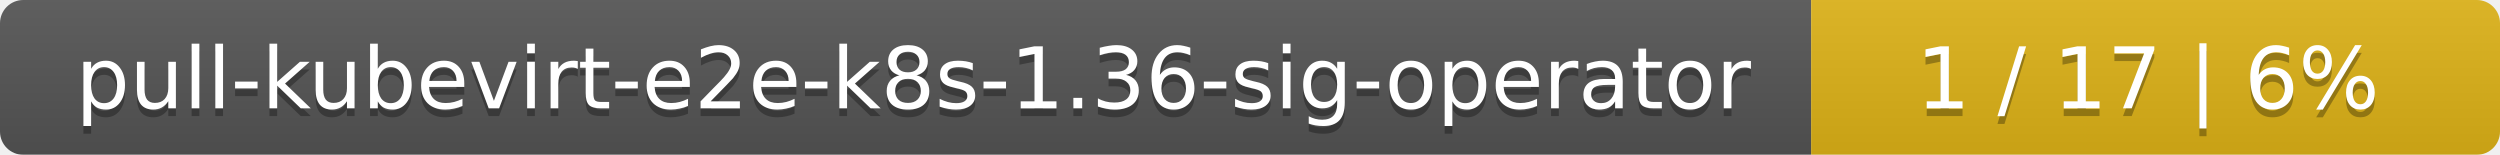
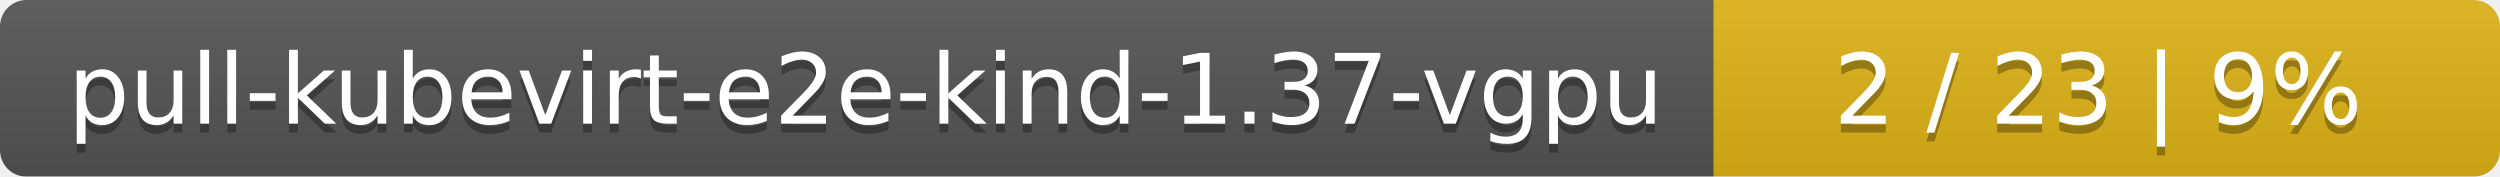
- <svg xmlns="http://www.w3.org/2000/svg" width="323" height="20">
+ <svg xmlns="http://www.w3.org/2000/svg" width="283" height="20">
  <linearGradient id="smooth" x2="0" y2="100%">
    <stop offset="0" stop-color="#bbb" stop-opacity=".1" />
    <stop offset="1" stop-opacity=".1" />
  </linearGradient>
  <mask id="round">
-     <rect width="323" height="20" rx="3" fill="#fff" />
+     <rect width="283" height="20" rx="3" fill="#fff" />
  </mask>
  <g mask="url(#round)">
-     <rect width="234" height="20" fill="#555" />
-     <rect x="234" width="89" height="20" fill="#dfb317" />
-     <rect width="323" height="20" fill="url(#smooth)" />
+     <rect width="194" height="20" fill="#555" />
+     <rect x="194" width="89" height="20" fill="#dfb317" />
+     <rect width="283" height="20" fill="url(#smooth)" />
  </g>
  <g fill="#fff" text-anchor="middle" font-family="DejaVu Sans,Verdana,Geneva,sans-serif" font-size="11">
-     <text x="118" y="15" fill="#010101" fill-opacity=".3">pull-kubevirt-e2e-k8s-1.36-sig-operator</text>
-     <text x="118" y="14">pull-kubevirt-e2e-k8s-1.36-sig-operator</text>
-     <text x="277.5" y="15" fill="#010101" fill-opacity=".3">1 / 17    |    6%</text>
-     <text x="277.5" y="14">1 / 17    |    6%</text>
+     <text x="98" y="15" fill="#010101" fill-opacity=".3">pull-kubevirt-e2e-kind-1.37-vgpu</text>
+     <text x="98" y="14">pull-kubevirt-e2e-kind-1.37-vgpu</text>
+     <text x="237.5" y="15" fill="#010101" fill-opacity=".3">2 / 23    |    9%</text>
+     <text x="237.5" y="14">2 / 23    |    9%</text>
  </g>
</svg>
